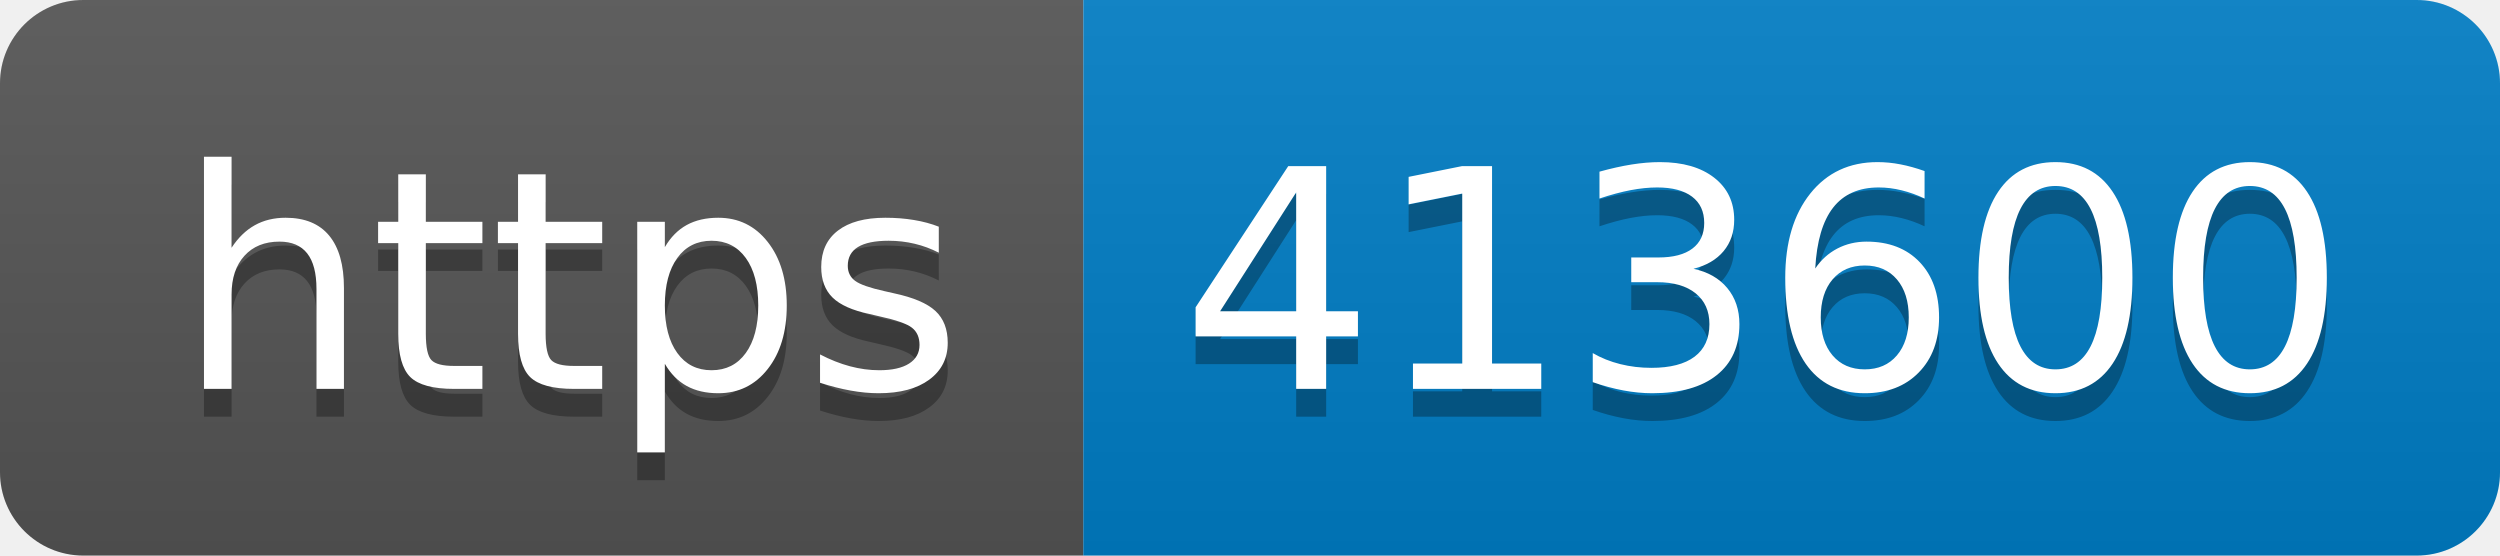
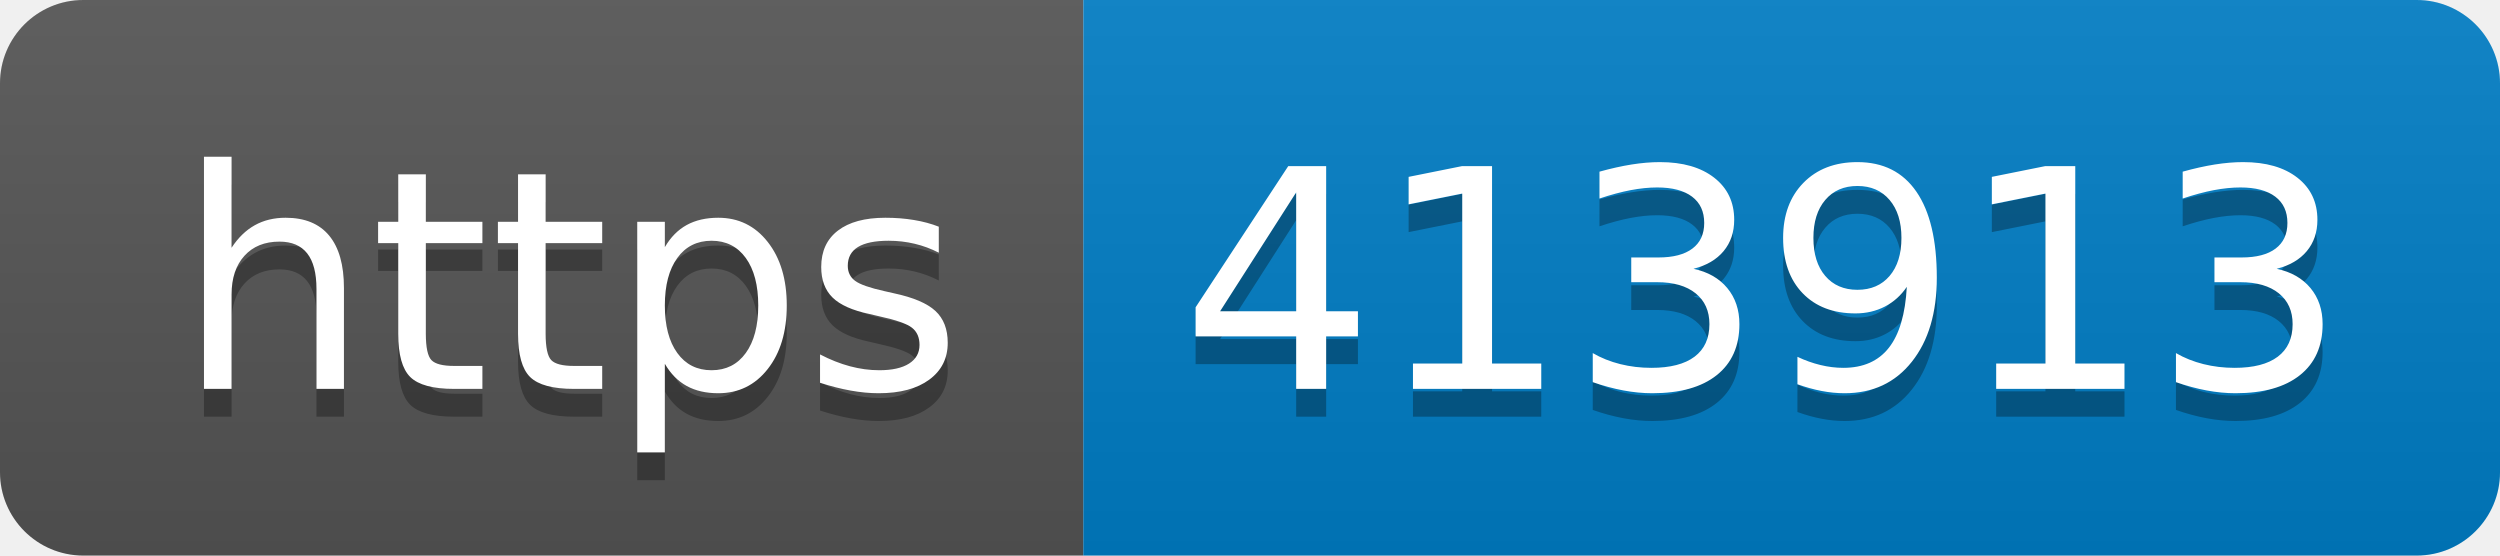
- <svg xmlns="http://www.w3.org/2000/svg" width="90" height="20" role="img" aria-label="https: 413600">
+ <svg xmlns="http://www.w3.org/2000/svg" width="90" height="20" role="img" aria-label="https: 413913">
  <linearGradient id="s" x2="0" y2="100%">
    <stop offset="0" stop-color="#bbb" stop-opacity=".1" />
    <stop offset="1" stop-opacity=".1" />
  </linearGradient>
  <clipPath id="r">
    <rect width="90" height="20" rx="3" fill="#fff" />
  </clipPath>
  <g clip-path="url(#r)">
    <rect width="39" height="20" fill="#555" />
    <rect x="39" width="51" height="20" fill="#007ec6" />
    <rect width="90" height="20" fill="url(#s)" />
  </g>
  <g fill="#fff" text-anchor="middle" font-family="Verdana,Geneva,DejaVu Sans,sans-serif" text-rendering="geometricPrecision" font-size="110">
    <text aria-hidden="true" x="205" y="150" fill="#010101" fill-opacity=".3" transform="scale(.1)" textLength="290">https</text>
    <text x="205" y="140" transform="scale(.1)" fill="#fff" textLength="290">https</text>
-     <text aria-hidden="true" x="635" y="150" fill="#010101" fill-opacity=".3" transform="scale(.1)" textLength="410">413600</text>
-     <text x="635" y="140" transform="scale(.1)" fill="#fff" textLength="410">413600</text>
+     <text aria-hidden="true" x="635" y="150" fill="#010101" fill-opacity=".3" transform="scale(.1)" textLength="410">413913</text>
+     <text x="635" y="140" transform="scale(.1)" fill="#fff" textLength="410">413913</text>
  </g>
</svg>
